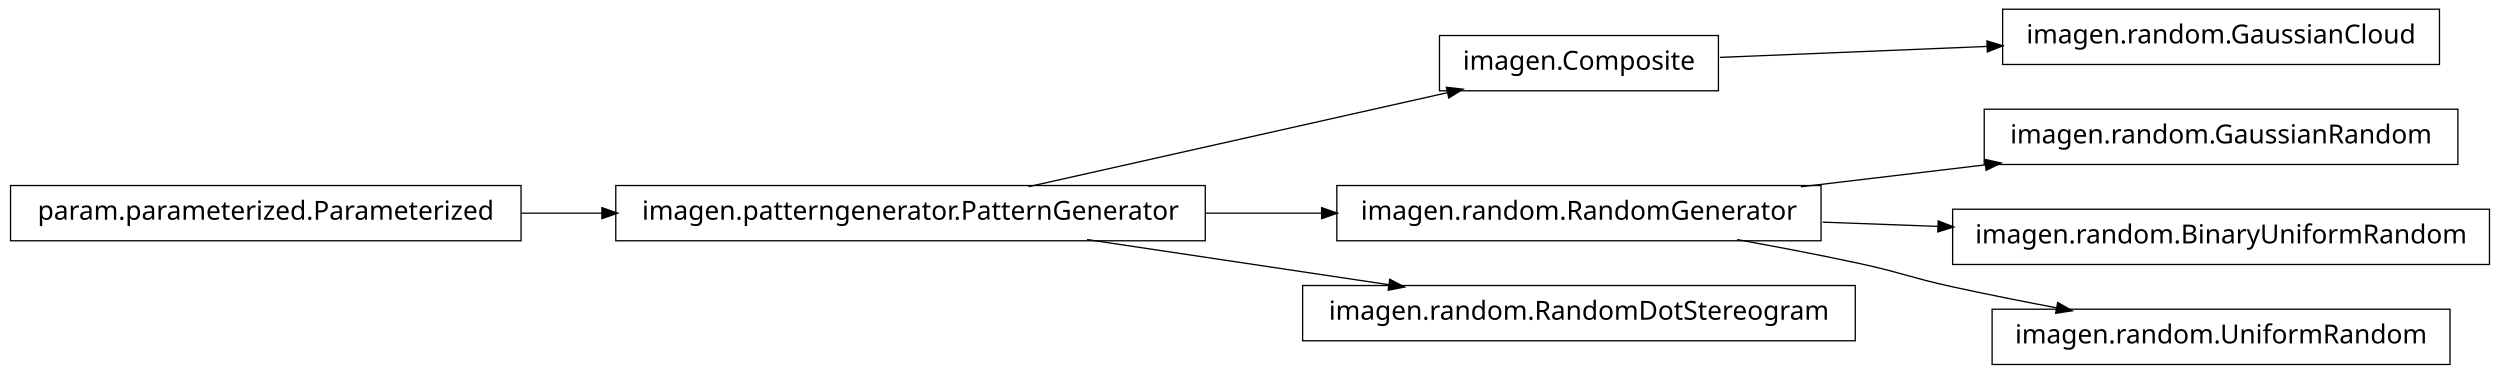
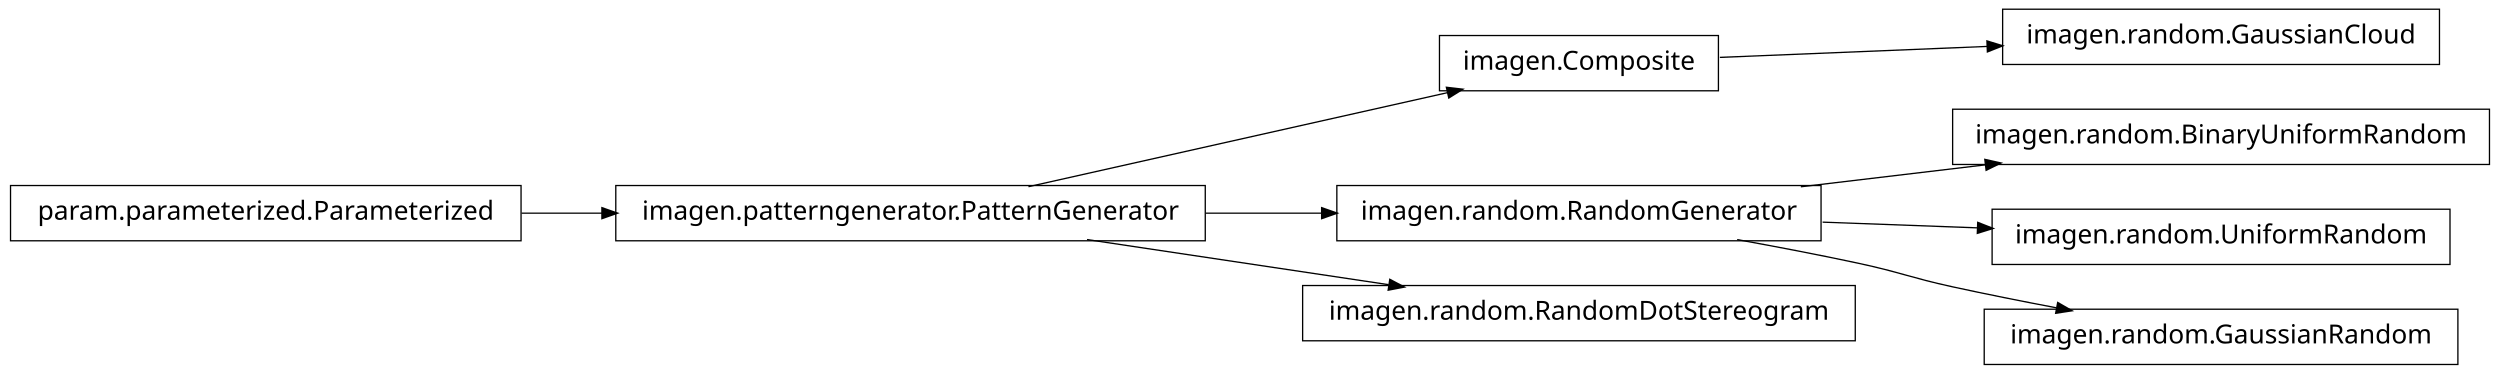
<svg xmlns="http://www.w3.org/2000/svg" width="950pt" height="142pt" viewBox="0.00 0.00 950.00 142.00">
  <g id="graph1" class="graph" transform="scale(1 1) rotate(0) translate(4 138)">
    <polygon fill="white" stroke="white" points="-4,5 -4,-138 947,-138 947,5 -4,5" />
    <g id="node1" class="node">
+       <polygon fill="none" stroke="black" stroke-width="0.5" points="649,-124.5 543,-124.5 543,-103.5 649,-103.5 649,-124.5" />
+       <text text-anchor="middle" x="596" y="-111.5" font-family="Vera" font-size="10.00">imagen.Composite</text>
+     </g>
+     <g id="node10" class="node">
+       <polygon fill="none" stroke="black" stroke-width="0.5" points="923,-134.5 757,-134.5 757,-113.5 923,-113.5 923,-134.5" />
+       <text text-anchor="middle" x="840" y="-121.5" font-family="Vera" font-size="10.00">imagen.random.GaussianCloud</text>
+     </g>
+     <g id="edge10" class="edge">
+       <path fill="none" stroke="black" stroke-width="0.5" d="M649.547,-116.195C679.364,-117.417 717.246,-118.969 751.359,-120.367" />
+       <polygon fill="black" stroke="black" points="751.296,-122.116 756.364,-120.572 751.44,-118.619 751.296,-122.116" />
+     </g>
+     <g id="node2" class="node">
      <polygon fill="none" stroke="black" stroke-width="0.5" points="454,-67.5 230,-67.5 230,-46.5 454,-46.5 454,-67.5" />
      <text text-anchor="middle" x="342" y="-54.5" font-family="Vera" font-size="10.00">imagen.patterngenerator.PatternGenerator</text>
    </g>
-     <g id="node5" class="node">
-       <polygon fill="none" stroke="black" stroke-width="0.5" points="649,-124.5 543,-124.5 543,-103.5 649,-103.5 649,-124.5" />
-       <text text-anchor="middle" x="596" y="-111.5" font-family="Vera" font-size="10.00">imagen.Composite</text>
-     </g>
-     <g id="edge14" class="edge">
+     <g id="edge2" class="edge">
      <path fill="none" stroke="black" stroke-width="0.5" d="M386.825,-67.059C431.484,-77.081 499.901,-92.434 546.223,-102.83" />
      <polygon fill="black" stroke="black" points="545.934,-104.558 551.196,-103.946 546.701,-101.143 545.934,-104.558" />
    </g>
-     <g id="node7" class="node">
+     <g id="node5" class="node">
      <polygon fill="none" stroke="black" stroke-width="0.5" points="688,-67.5 504,-67.5 504,-46.5 688,-46.5 688,-67.5" />
      <text text-anchor="middle" x="596" y="-54.5" font-family="Vera" font-size="10.00">imagen.random.RandomGenerator</text>
    </g>
    <g id="edge6" class="edge">
      <path fill="none" stroke="black" stroke-width="0.5" d="M454.147,-57C468.824,-57 483.769,-57 498.184,-57" />
      <polygon fill="black" stroke="black" points="498.469,-58.75 503.469,-57 498.469,-55.25 498.469,-58.75" />
    </g>
-     <g id="node16" class="node">
+     <g id="node12" class="node">
      <polygon fill="none" stroke="black" stroke-width="0.5" points="701,-29.5 491,-29.5 491,-8.5 701,-8.5 701,-29.5" />
      <text text-anchor="middle" x="596" y="-16.5" font-family="Vera" font-size="10.00">imagen.random.RandomDotStereogram</text>
    </g>
-     <g id="edge16" class="edge">
+     <g id="edge12" class="edge">
      <path fill="none" stroke="black" stroke-width="0.5" d="M409.068,-46.966C444.37,-41.685 487.689,-35.204 523.734,-29.811" />
      <polygon fill="black" stroke="black" points="524.311,-31.495 528.997,-29.024 523.793,-28.033 524.311,-31.495" />
    </g>
-     <g id="node2" class="node">
+     <g id="node4" class="node">
+       <polygon fill="none" stroke="black" stroke-width="0.5" points="942,-96.5 738,-96.5 738,-75.5 942,-75.5 942,-96.5" />
+       <text text-anchor="middle" x="840" y="-83.5" font-family="Vera" font-size="10.00">imagen.random.BinaryUniformRandom</text>
+     </g>
+     <g id="edge4" class="edge">
+       <path fill="none" stroke="black" stroke-width="0.5" d="M680.313,-67.021C702.98,-69.715 727.572,-72.638 750.51,-75.364" />
+       <polygon fill="black" stroke="black" points="750.512,-77.126 755.684,-75.979 750.926,-73.651 750.512,-77.126" />
+     </g>
+     <g id="node8" class="node">
+       <polygon fill="none" stroke="black" stroke-width="0.5" points="927,-58.5 753,-58.5 753,-37.5 927,-37.5 927,-58.5" />
+       <text text-anchor="middle" x="840" y="-45.5" font-family="Vera" font-size="10.00">imagen.random.UniformRandom</text>
+     </g>
+     <g id="edge8" class="edge">
+       <path fill="none" stroke="black" stroke-width="0.5" d="M688.594,-53.585C707.818,-52.876 728.078,-52.128 747.305,-51.419" />
+       <polygon fill="black" stroke="black" points="747.767,-53.153 752.699,-51.22 747.638,-49.656 747.767,-53.153" />
+     </g>
+     <g id="node16" class="node">
+       <polygon fill="none" stroke="black" stroke-width="0.5" points="930,-20.5 750,-20.5 750,0.5 930,0.5 930,-20.5" />
+       <text text-anchor="middle" x="840" y="-7.5" font-family="Vera" font-size="10.00">imagen.random.GaussianRandom</text>
+     </g>
+     <g id="edge16" class="edge">
+       <path fill="none" stroke="black" stroke-width="0.5" d="M656.121,-46.953C671.144,-44.242 687.193,-41.174 702,-38 718.126,-34.543 721.886,-32.512 738,-29 750.741,-26.224 764.432,-23.498 777.517,-21.017" />
+       <polygon fill="black" stroke="black" points="778.103,-22.687 782.693,-20.042 777.455,-19.248 778.103,-22.687" />
+     </g>
+     <g id="node14" class="node">
      <polygon fill="none" stroke="black" stroke-width="0.5" points="194,-67.5 5.68434e-14,-67.5 0,-46.5 194,-46.5 194,-67.5" />
      <text text-anchor="middle" x="97" y="-54.5" font-family="Vera" font-size="10.00">param.parameterized.Parameterized</text>
    </g>
-     <g id="edge2" class="edge">
+     <g id="edge14" class="edge">
      <path fill="none" stroke="black" stroke-width="0.5" d="M194.182,-57C204.286,-57 214.629,-57 224.922,-57" />
      <polygon fill="black" stroke="black" points="224.969,-58.75 229.969,-57 224.969,-55.25 224.969,-58.75" />
    </g>
-     <g id="node4" class="node">
-       <polygon fill="none" stroke="black" stroke-width="0.5" points="923,-134.5 757,-134.5 757,-113.5 923,-113.5 923,-134.5" />
-       <text text-anchor="middle" x="840" y="-121.5" font-family="Vera" font-size="10.00">imagen.random.GaussianCloud</text>
-     </g>
-     <g id="edge4" class="edge">
-       <path fill="none" stroke="black" stroke-width="0.5" d="M649.547,-116.195C679.364,-117.417 717.246,-118.969 751.359,-120.367" />
-       <polygon fill="black" stroke="black" points="751.296,-122.116 756.364,-120.572 751.44,-118.619 751.296,-122.116" />
-     </g>
-     <g id="node9" class="node">
-       <polygon fill="none" stroke="black" stroke-width="0.5" points="930,-96.5 750,-96.5 750,-75.5 930,-75.5 930,-96.5" />
-       <text text-anchor="middle" x="840" y="-83.5" font-family="Vera" font-size="10.00">imagen.random.GaussianRandom</text>
-     </g>
-     <g id="edge8" class="edge">
-       <path fill="none" stroke="black" stroke-width="0.5" d="M680.313,-67.021C702.98,-69.715 727.572,-72.638 750.51,-75.364" />
-       <polygon fill="black" stroke="black" points="750.512,-77.126 755.684,-75.979 750.926,-73.651 750.512,-77.126" />
-     </g>
-     <g id="node11" class="node">
-       <polygon fill="none" stroke="black" stroke-width="0.5" points="942,-58.5 738,-58.5 738,-37.5 942,-37.5 942,-58.5" />
-       <text text-anchor="middle" x="840" y="-45.5" font-family="Vera" font-size="10.00">imagen.random.BinaryUniformRandom</text>
-     </g>
-     <g id="edge10" class="edge">
-       <path fill="none" stroke="black" stroke-width="0.5" d="M688.594,-53.585C702.882,-53.058 717.743,-52.51 732.327,-51.972" />
-       <polygon fill="black" stroke="black" points="732.753,-53.707 737.685,-51.774 732.624,-50.209 732.753,-53.707" />
-     </g>
-     <g id="node13" class="node">
-       <polygon fill="none" stroke="black" stroke-width="0.5" points="927,-20.5 753,-20.5 753,0.5 927,0.5 927,-20.5" />
-       <text text-anchor="middle" x="840" y="-7.5" font-family="Vera" font-size="10.00">imagen.random.UniformRandom</text>
-     </g>
-     <g id="edge12" class="edge">
-       <path fill="none" stroke="black" stroke-width="0.5" d="M656.121,-46.953C671.144,-44.242 687.193,-41.174 702,-38 718.126,-34.543 721.886,-32.512 738,-29 750.741,-26.224 764.432,-23.498 777.517,-21.017" />
-       <polygon fill="black" stroke="black" points="778.103,-22.687 782.693,-20.042 777.455,-19.248 778.103,-22.687" />
-     </g>
  </g>
</svg>
